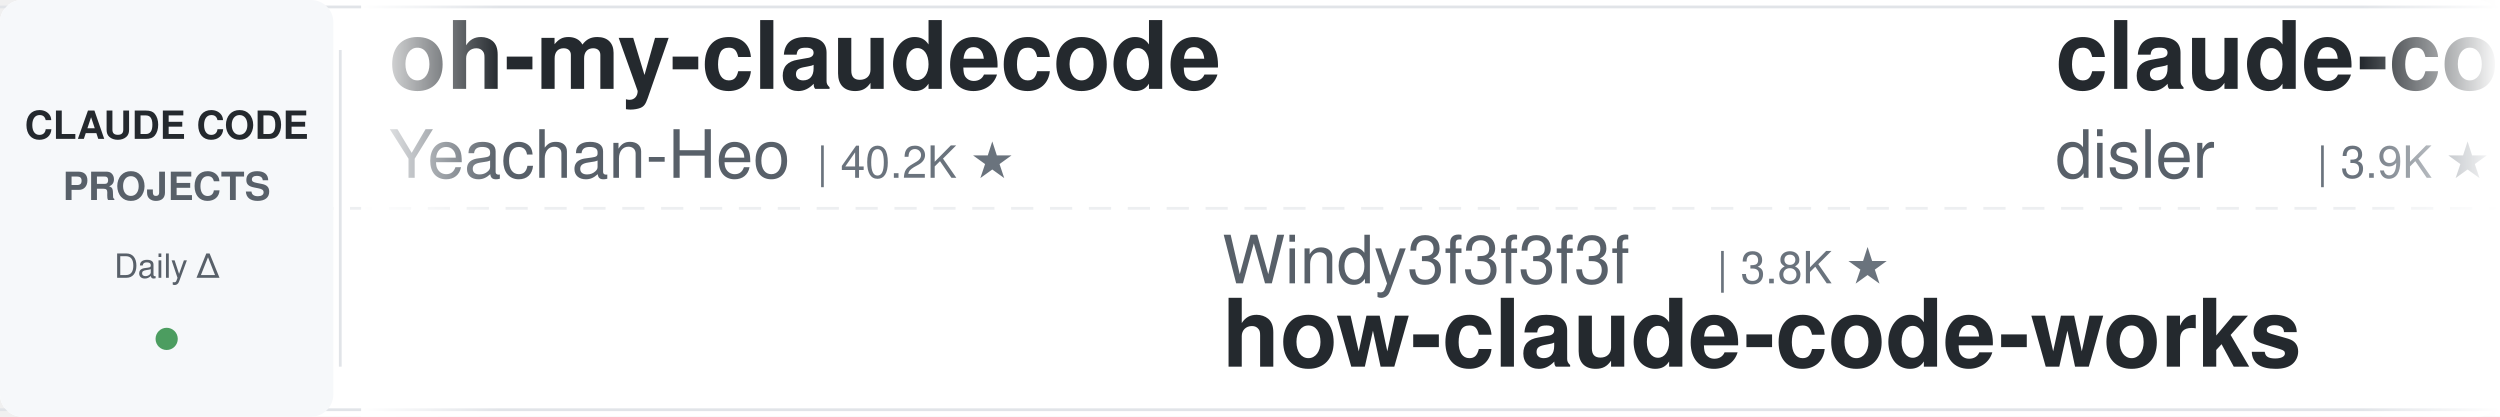
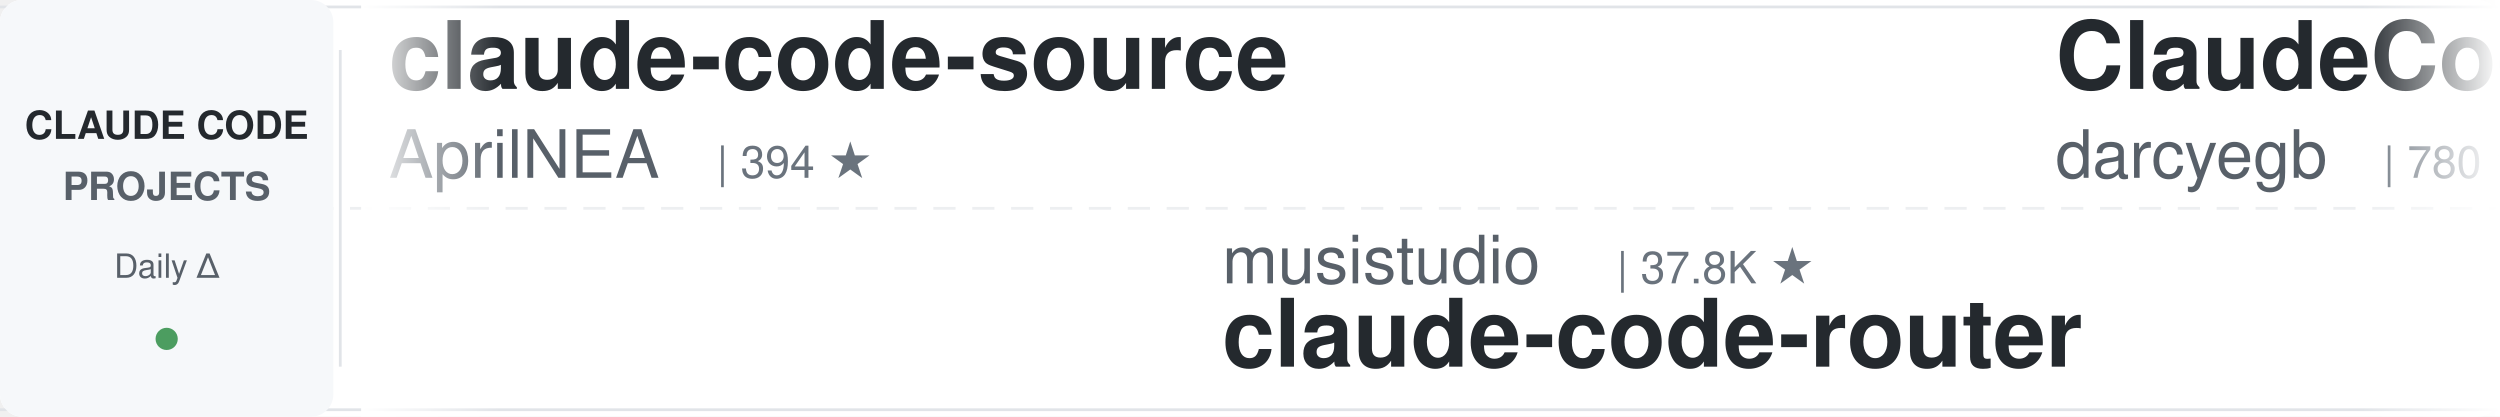
<svg xmlns="http://www.w3.org/2000/svg" width="900" height="150">
  <defs>
    <linearGradient id="leftFade" x1="0%" y1="0%" x2="100%" y2="0%">
      <stop offset="0%" style="stop-color:#ffffff;stop-opacity:1" />
      <stop offset="100%" style="stop-color:#ffffff;stop-opacity:0" />
    </linearGradient>
    <linearGradient id="rightFade" x1="0%" y1="0%" x2="100%" y2="0%">
      <stop offset="0%" style="stop-color:#ffffff;stop-opacity:0" />
      <stop offset="100%" style="stop-color:#ffffff;stop-opacity:1" />
    </linearGradient>
  </defs>
  <rect width="900" height="150" fill="#ffffff" rx="8" />
  <rect x="0" y="2" width="900" height="1" fill="#e1e4e8" />
  <rect x="0" y="147" width="900" height="1" fill="#e1e4e8" />
  <line x1="0" y1="75" x2="900" y2="75" stroke="#e1e4e8" stroke-width="1" stroke-dasharray="8 6" opacity="0.6" />
  <rect x="0" y="0" width="120" height="150" fill="#f6f8fa" rx="8" />
  <text x="60" y="50" font-family="-apple-system, BlinkMacSystemFont, 'Segoe UI', Helvetica, Arial, sans-serif" font-size="14" font-weight="600" fill="#24292e" text-anchor="middle">CLAUDE CODE</text>
  <text x="60" y="72" font-family="-apple-system, BlinkMacSystemFont, 'Segoe UI', Helvetica, Arial, sans-serif" font-size="14" font-weight="600" fill="#586069" text-anchor="middle">PROJECTS</text>
  <text x="60" y="100" font-family="-apple-system, BlinkMacSystemFont, 'Segoe UI', Helvetica, Arial, sans-serif" font-size="12" font-weight="500" fill="#586069" text-anchor="middle">Daily Δ</text>
  <circle cx="60" cy="122" r="4" fill="#22863a" opacity="0.8" />
  <rect x="122" y="18" width="1" height="114" fill="#e1e4e8" />
  <clipPath id="tickerClip">
    <rect x="130" y="0" width="770" height="150" />
  </clipPath>
  <g clip-path="url(#tickerClip)">
    <g id="tickerItems">
      <animateTransform attributeName="transform" attributeType="XML" type="translate" from="0 0" to="-3000 0" dur="54s" repeatCount="indefinite" />
      <g transform="translate(0, 0)">
-         <text x="140" y="32" font-family="-apple-system, BlinkMacSystemFont, 'Segoe UI', Helvetica, Arial, sans-serif" font-size="34" font-weight="600" fill="#24292e">oh-my-claudecode</text>
-         <text x="140" y="64" font-family="-apple-system, BlinkMacSystemFont, 'Segoe UI', Helvetica, Arial, sans-serif" font-size="24" font-weight="400" fill="#586069">Yeachan-Heo</text>
-         <text x="294" y="64" font-family="-apple-system, BlinkMacSystemFont, 'Segoe UI', Helvetica, Arial, sans-serif" font-size="16" font-weight="500" fill="#6a737d">| 40.2K ★</text>
+         <text x="140" y="32" font-family="-apple-system, BlinkMacSystemFont, 'Segoe UI', Helvetica, Arial, sans-serif" font-size="34" font-weight="600" fill="#24292e">claude-code-source</text>
+         <text x="140" y="64" font-family="-apple-system, BlinkMacSystemFont, 'Segoe UI', Helvetica, Arial, sans-serif" font-size="24" font-weight="400" fill="#586069">AprilNEA</text>
+         <text x="258" y="64" font-family="-apple-system, BlinkMacSystemFont, 'Segoe UI', Helvetica, Arial, sans-serif" font-size="16" font-weight="500" fill="#6a737d">| 394 ★</text>
      </g>
      <g transform="translate(300, 0)">
-         <text x="140" y="102" font-family="-apple-system, BlinkMacSystemFont, 'Segoe UI', Helvetica, Arial, sans-serif" font-size="24" font-weight="400" fill="#586069">Windy3f3f3f3f</text>
-         <text x="318" y="102" font-family="-apple-system, BlinkMacSystemFont, 'Segoe UI', Helvetica, Arial, sans-serif" font-size="16" font-weight="500" fill="#6a737d">| 3.8K ★</text>
-         <text x="140" y="132" font-family="-apple-system, BlinkMacSystemFont, 'Segoe UI', Helvetica, Arial, sans-serif" font-size="34" font-weight="600" fill="#24292e">how-claude-code-works</text>
+         <text x="140" y="102" font-family="-apple-system, BlinkMacSystemFont, 'Segoe UI', Helvetica, Arial, sans-serif" font-size="24" font-weight="400" fill="#586069">musistudio</text>
+         <text x="282" y="102" font-family="-apple-system, BlinkMacSystemFont, 'Segoe UI', Helvetica, Arial, sans-serif" font-size="16" font-weight="500" fill="#6a737d">| 37.8K ★</text>
+         <text x="140" y="132" font-family="-apple-system, BlinkMacSystemFont, 'Segoe UI', Helvetica, Arial, sans-serif" font-size="34" font-weight="600" fill="#24292e">claude-code-router</text>
      </g>
      <g transform="translate(600, 0)">
-         <text x="140" y="32" font-family="-apple-system, BlinkMacSystemFont, 'Segoe UI', Helvetica, Arial, sans-serif" font-size="34" font-weight="600" fill="#24292e">claude-code-hooks-master...</text>
-         <text x="140" y="64" font-family="-apple-system, BlinkMacSystemFont, 'Segoe UI', Helvetica, Arial, sans-serif" font-size="24" font-weight="400" fill="#586069">disler</text>
-         <text x="234" y="64" font-family="-apple-system, BlinkMacSystemFont, 'Segoe UI', Helvetica, Arial, sans-serif" font-size="16" font-weight="500" fill="#6a737d">| 3.9K ★</text>
+         <text x="140" y="32" font-family="-apple-system, BlinkMacSystemFont, 'Segoe UI', Helvetica, Arial, sans-serif" font-size="34" font-weight="600" fill="#24292e">ClaudeCodeAgents</text>
+         <text x="140" y="64" font-family="-apple-system, BlinkMacSystemFont, 'Segoe UI', Helvetica, Arial, sans-serif" font-size="24" font-weight="400" fill="#586069">darcyegb</text>
+         <text x="258" y="64" font-family="-apple-system, BlinkMacSystemFont, 'Segoe UI', Helvetica, Arial, sans-serif" font-size="16" font-weight="500" fill="#6a737d">| 780 ★</text>
      </g>
      <g transform="translate(900, 0)">
-         <text x="140" y="102" font-family="-apple-system, BlinkMacSystemFont, 'Segoe UI', Helvetica, Arial, sans-serif" font-size="24" font-weight="400" fill="#586069">ccplugins</text>
-         <text x="270" y="102" font-family="-apple-system, BlinkMacSystemFont, 'Segoe UI', Helvetica, Arial, sans-serif" font-size="16" font-weight="500" fill="#6a737d">| 982 ★</text>
-         <text x="140" y="132" font-family="-apple-system, BlinkMacSystemFont, 'Segoe UI', Helvetica, Arial, sans-serif" font-size="34" font-weight="600" fill="#24292e">awesome-claude-code-plug...</text>
-       </g>
-       <g transform="translate(1200, 0)">
-         <text x="140" y="32" font-family="-apple-system, BlinkMacSystemFont, 'Segoe UI', Helvetica, Arial, sans-serif" font-size="34" font-weight="600" fill="#24292e">free-claude-code</text>
-         <text x="140" y="64" font-family="-apple-system, BlinkMacSystemFont, 'Segoe UI', Helvetica, Arial, sans-serif" font-size="24" font-weight="400" fill="#586069">Alishahryar1</text>
-         <text x="306" y="64" font-family="-apple-system, BlinkMacSystemFont, 'Segoe UI', Helvetica, Arial, sans-serif" font-size="16" font-weight="500" fill="#6a737d">| 62.5K ★</text>
-       </g>
-       <g transform="translate(1500, 0)">
-         <text x="140" y="102" font-family="-apple-system, BlinkMacSystemFont, 'Segoe UI', Helvetica, Arial, sans-serif" font-size="24" font-weight="400" fill="#586069">https-deeplearning-ai</text>
-         <text x="414" y="102" font-family="-apple-system, BlinkMacSystemFont, 'Segoe UI', Helvetica, Arial, sans-serif" font-size="16" font-weight="500" fill="#6a737d">| 558 ★</text>
-         <text x="140" y="132" font-family="-apple-system, BlinkMacSystemFont, 'Segoe UI', Helvetica, Arial, sans-serif" font-size="34" font-weight="600" fill="#24292e">sc-claude-code-files</text>
-       </g>
-       <g transform="translate(1800, 0)">
-         <text x="140" y="32" font-family="-apple-system, BlinkMacSystemFont, 'Segoe UI', Helvetica, Arial, sans-serif" font-size="34" font-weight="600" fill="#24292e">claude-code-source</text>
-         <text x="140" y="64" font-family="-apple-system, BlinkMacSystemFont, 'Segoe UI', Helvetica, Arial, sans-serif" font-size="24" font-weight="400" fill="#586069">JrCx7scC</text>
-         <text x="258" y="64" font-family="-apple-system, BlinkMacSystemFont, 'Segoe UI', Helvetica, Arial, sans-serif" font-size="16" font-weight="500" fill="#6a737d">| 376 ★</text>
-       </g>
-       <g transform="translate(2100, 0)">
-         <text x="140" y="102" font-family="-apple-system, BlinkMacSystemFont, 'Segoe UI', Helvetica, Arial, sans-serif" font-size="24" font-weight="400" fill="#586069">lorryjovens-hub</text>
-         <text x="342" y="102" font-family="-apple-system, BlinkMacSystemFont, 'Segoe UI', Helvetica, Arial, sans-serif" font-size="16" font-weight="500" fill="#6a737d">| 1.7K ★</text>
-         <text x="140" y="132" font-family="-apple-system, BlinkMacSystemFont, 'Segoe UI', Helvetica, Arial, sans-serif" font-size="34" font-weight="600" fill="#24292e">claude-code-rust</text>
-       </g>
-       <g transform="translate(2400, 0)">
-         <text x="140" y="32" font-family="-apple-system, BlinkMacSystemFont, 'Segoe UI', Helvetica, Arial, sans-serif" font-size="34" font-weight="600" fill="#24292e">ClaudeCode-Portable</text>
-         <text x="140" y="64" font-family="-apple-system, BlinkMacSystemFont, 'Segoe UI', Helvetica, Arial, sans-serif" font-size="24" font-weight="400" fill="#586069">techjarves</text>
-         <text x="282" y="64" font-family="-apple-system, BlinkMacSystemFont, 'Segoe UI', Helvetica, Arial, sans-serif" font-size="16" font-weight="500" fill="#6a737d">| 1.6K ★</text>
-       </g>
-       <g transform="translate(2700, 0)">
        <text x="140" y="102" font-family="-apple-system, BlinkMacSystemFont, 'Segoe UI', Helvetica, Arial, sans-serif" font-size="24" font-weight="400" fill="#586069">disler</text>
        <text x="234" y="102" font-family="-apple-system, BlinkMacSystemFont, 'Segoe UI', Helvetica, Arial, sans-serif" font-size="16" font-weight="500" fill="#6a737d">| 1.7K ★</text>
        <text x="140" y="132" font-family="-apple-system, BlinkMacSystemFont, 'Segoe UI', Helvetica, Arial, sans-serif" font-size="34" font-weight="600" fill="#24292e">pi-vs-claude-code</text>
      </g>
+       <g transform="translate(1200, 0)">
+         <text x="140" y="32" font-family="-apple-system, BlinkMacSystemFont, 'Segoe UI', Helvetica, Arial, sans-serif" font-size="34" font-weight="600" fill="#24292e">edmunds-claude-code</text>
+         <text x="140" y="64" font-family="-apple-system, BlinkMacSystemFont, 'Segoe UI', Helvetica, Arial, sans-serif" font-size="24" font-weight="400" fill="#586069">edmund-io</text>
+         <text x="270" y="64" font-family="-apple-system, BlinkMacSystemFont, 'Segoe UI', Helvetica, Arial, sans-serif" font-size="16" font-weight="500" fill="#6a737d">| 1.5K ★</text>
+       </g>
+       <g transform="translate(1500, 0)">
+         <text x="140" y="102" font-family="-apple-system, BlinkMacSystemFont, 'Segoe UI', Helvetica, Arial, sans-serif" font-size="24" font-weight="400" fill="#586069">VoltAgent</text>
+         <text x="270" y="102" font-family="-apple-system, BlinkMacSystemFont, 'Segoe UI', Helvetica, Arial, sans-serif" font-size="16" font-weight="500" fill="#6a737d">| 25.9K ★</text>
+         <text x="140" y="132" font-family="-apple-system, BlinkMacSystemFont, 'Segoe UI', Helvetica, Arial, sans-serif" font-size="34" font-weight="600" fill="#24292e">awesome-claude-code-suba...</text>
+       </g>
+       <g transform="translate(1800, 0)">
+         <text x="140" y="32" font-family="-apple-system, BlinkMacSystemFont, 'Segoe UI', Helvetica, Arial, sans-serif" font-size="34" font-weight="600" fill="#24292e">claude-code-local</text>
+         <text x="140" y="64" font-family="-apple-system, BlinkMacSystemFont, 'Segoe UI', Helvetica, Arial, sans-serif" font-size="24" font-weight="400" fill="#586069">nicedreamzapp</text>
+         <text x="318" y="64" font-family="-apple-system, BlinkMacSystemFont, 'Segoe UI', Helvetica, Arial, sans-serif" font-size="16" font-weight="500" fill="#6a737d">| 3.4K ★</text>
+       </g>
+       <g transform="translate(2100, 0)">
+         <text x="140" y="102" font-family="-apple-system, BlinkMacSystemFont, 'Segoe UI', Helvetica, Arial, sans-serif" font-size="24" font-weight="400" fill="#586069">lintsinghua</text>
+         <text x="294" y="102" font-family="-apple-system, BlinkMacSystemFont, 'Segoe UI', Helvetica, Arial, sans-serif" font-size="16" font-weight="500" fill="#6a737d">| 4.3K ★</text>
+         <text x="140" y="132" font-family="-apple-system, BlinkMacSystemFont, 'Segoe UI', Helvetica, Arial, sans-serif" font-size="34" font-weight="600" fill="#24292e">claude-code-book</text>
+       </g>
+       <g transform="translate(2400, 0)">
+         <text x="140" y="32" font-family="-apple-system, BlinkMacSystemFont, 'Segoe UI', Helvetica, Arial, sans-serif" font-size="34" font-weight="600" fill="#24292e">Auto-claude-code-researc...</text>
+         <text x="140" y="64" font-family="-apple-system, BlinkMacSystemFont, 'Segoe UI', Helvetica, Arial, sans-serif" font-size="24" font-weight="400" fill="#586069">wanshuiyin</text>
+         <text x="282" y="64" font-family="-apple-system, BlinkMacSystemFont, 'Segoe UI', Helvetica, Arial, sans-serif" font-size="16" font-weight="500" fill="#6a737d">| 17.9K ★</text>
+       </g>
+       <g transform="translate(2700, 0)">
+         <text x="140" y="102" font-family="-apple-system, BlinkMacSystemFont, 'Segoe UI', Helvetica, Arial, sans-serif" font-size="24" font-weight="400" fill="#586069">SeemSeam</text>
+         <text x="258" y="102" font-family="-apple-system, BlinkMacSystemFont, 'Segoe UI', Helvetica, Arial, sans-serif" font-size="16" font-weight="500" fill="#6a737d">| 3.6K ★</text>
+         <text x="140" y="132" font-family="-apple-system, BlinkMacSystemFont, 'Segoe UI', Helvetica, Arial, sans-serif" font-size="34" font-weight="600" fill="#24292e">claude_codex_bridge</text>
+       </g>
      <g transform="translate(3000, 0)">
-         <text x="140" y="32" font-family="-apple-system, BlinkMacSystemFont, 'Segoe UI', Helvetica, Arial, sans-serif" font-size="34" font-weight="600" fill="#24292e">oh-my-claudecode</text>
-         <text x="140" y="64" font-family="-apple-system, BlinkMacSystemFont, 'Segoe UI', Helvetica, Arial, sans-serif" font-size="24" font-weight="400" fill="#586069">Yeachan-Heo</text>
-         <text x="294" y="64" font-family="-apple-system, BlinkMacSystemFont, 'Segoe UI', Helvetica, Arial, sans-serif" font-size="16" font-weight="500" fill="#6a737d">| 40.2K ★</text>
+         <text x="140" y="32" font-family="-apple-system, BlinkMacSystemFont, 'Segoe UI', Helvetica, Arial, sans-serif" font-size="34" font-weight="600" fill="#24292e">claude-code-source</text>
+         <text x="140" y="64" font-family="-apple-system, BlinkMacSystemFont, 'Segoe UI', Helvetica, Arial, sans-serif" font-size="24" font-weight="400" fill="#586069">AprilNEA</text>
+         <text x="258" y="64" font-family="-apple-system, BlinkMacSystemFont, 'Segoe UI', Helvetica, Arial, sans-serif" font-size="16" font-weight="500" fill="#6a737d">| 394 ★</text>
      </g>
      <g transform="translate(3300, 0)">
-         <text x="140" y="102" font-family="-apple-system, BlinkMacSystemFont, 'Segoe UI', Helvetica, Arial, sans-serif" font-size="24" font-weight="400" fill="#586069">Windy3f3f3f3f</text>
-         <text x="318" y="102" font-family="-apple-system, BlinkMacSystemFont, 'Segoe UI', Helvetica, Arial, sans-serif" font-size="16" font-weight="500" fill="#6a737d">| 3.8K ★</text>
-         <text x="140" y="132" font-family="-apple-system, BlinkMacSystemFont, 'Segoe UI', Helvetica, Arial, sans-serif" font-size="34" font-weight="600" fill="#24292e">how-claude-code-works</text>
+         <text x="140" y="102" font-family="-apple-system, BlinkMacSystemFont, 'Segoe UI', Helvetica, Arial, sans-serif" font-size="24" font-weight="400" fill="#586069">musistudio</text>
+         <text x="282" y="102" font-family="-apple-system, BlinkMacSystemFont, 'Segoe UI', Helvetica, Arial, sans-serif" font-size="16" font-weight="500" fill="#6a737d">| 37.8K ★</text>
+         <text x="140" y="132" font-family="-apple-system, BlinkMacSystemFont, 'Segoe UI', Helvetica, Arial, sans-serif" font-size="34" font-weight="600" fill="#24292e">claude-code-router</text>
      </g>
      <g transform="translate(3600, 0)">
-         <text x="140" y="32" font-family="-apple-system, BlinkMacSystemFont, 'Segoe UI', Helvetica, Arial, sans-serif" font-size="34" font-weight="600" fill="#24292e">claude-code-hooks-master...</text>
-         <text x="140" y="64" font-family="-apple-system, BlinkMacSystemFont, 'Segoe UI', Helvetica, Arial, sans-serif" font-size="24" font-weight="400" fill="#586069">disler</text>
-         <text x="234" y="64" font-family="-apple-system, BlinkMacSystemFont, 'Segoe UI', Helvetica, Arial, sans-serif" font-size="16" font-weight="500" fill="#6a737d">| 3.9K ★</text>
+         <text x="140" y="32" font-family="-apple-system, BlinkMacSystemFont, 'Segoe UI', Helvetica, Arial, sans-serif" font-size="34" font-weight="600" fill="#24292e">ClaudeCodeAgents</text>
+         <text x="140" y="64" font-family="-apple-system, BlinkMacSystemFont, 'Segoe UI', Helvetica, Arial, sans-serif" font-size="24" font-weight="400" fill="#586069">darcyegb</text>
+         <text x="258" y="64" font-family="-apple-system, BlinkMacSystemFont, 'Segoe UI', Helvetica, Arial, sans-serif" font-size="16" font-weight="500" fill="#6a737d">| 780 ★</text>
      </g>
      <g transform="translate(3900, 0)">
-         <text x="140" y="102" font-family="-apple-system, BlinkMacSystemFont, 'Segoe UI', Helvetica, Arial, sans-serif" font-size="24" font-weight="400" fill="#586069">ccplugins</text>
-         <text x="270" y="102" font-family="-apple-system, BlinkMacSystemFont, 'Segoe UI', Helvetica, Arial, sans-serif" font-size="16" font-weight="500" fill="#6a737d">| 982 ★</text>
-         <text x="140" y="132" font-family="-apple-system, BlinkMacSystemFont, 'Segoe UI', Helvetica, Arial, sans-serif" font-size="34" font-weight="600" fill="#24292e">awesome-claude-code-plug...</text>
+         <text x="140" y="102" font-family="-apple-system, BlinkMacSystemFont, 'Segoe UI', Helvetica, Arial, sans-serif" font-size="24" font-weight="400" fill="#586069">disler</text>
+         <text x="234" y="102" font-family="-apple-system, BlinkMacSystemFont, 'Segoe UI', Helvetica, Arial, sans-serif" font-size="16" font-weight="500" fill="#6a737d">| 1.7K ★</text>
+         <text x="140" y="132" font-family="-apple-system, BlinkMacSystemFont, 'Segoe UI', Helvetica, Arial, sans-serif" font-size="34" font-weight="600" fill="#24292e">pi-vs-claude-code</text>
      </g>
    </g>
  </g>
  <rect x="130" y="0" width="50" height="150" fill="url(#leftFade)" />
  <rect x="850" y="0" width="50" height="150" fill="url(#rightFade)" />
</svg>
